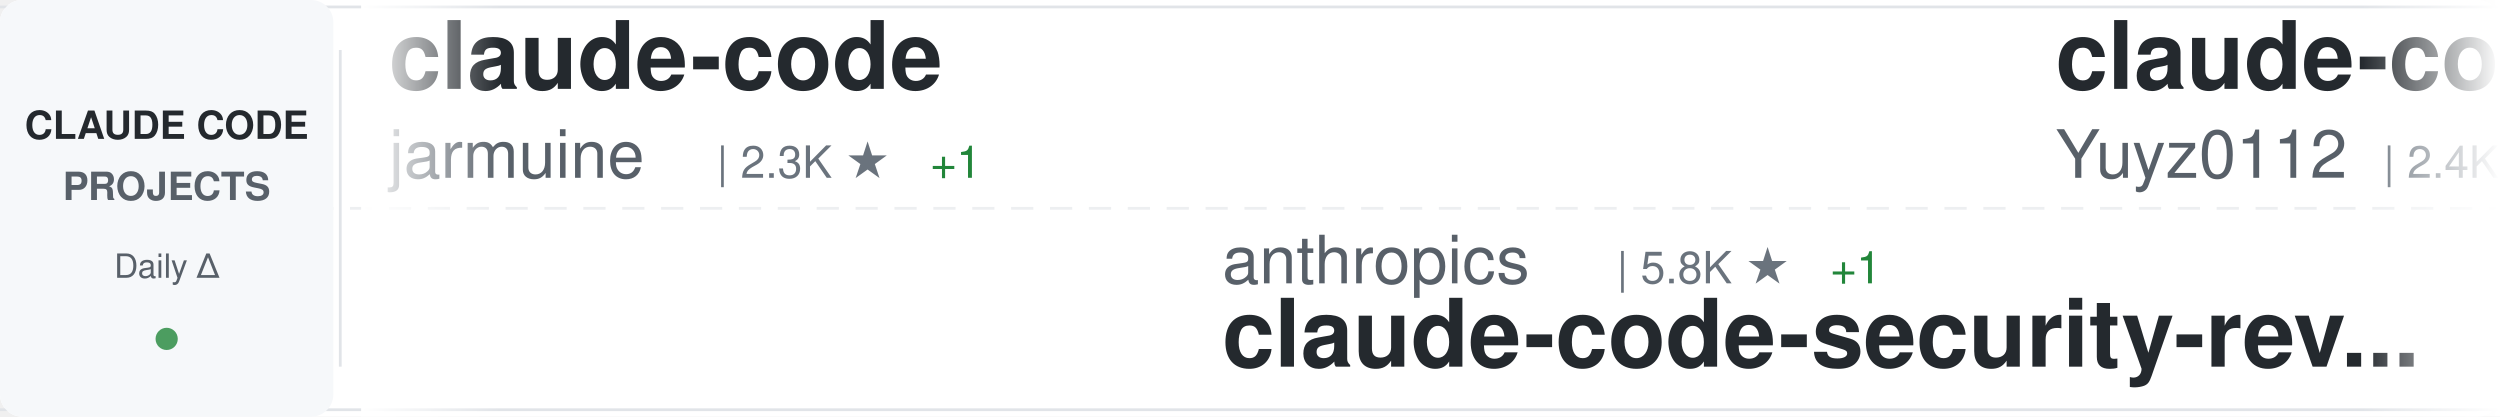
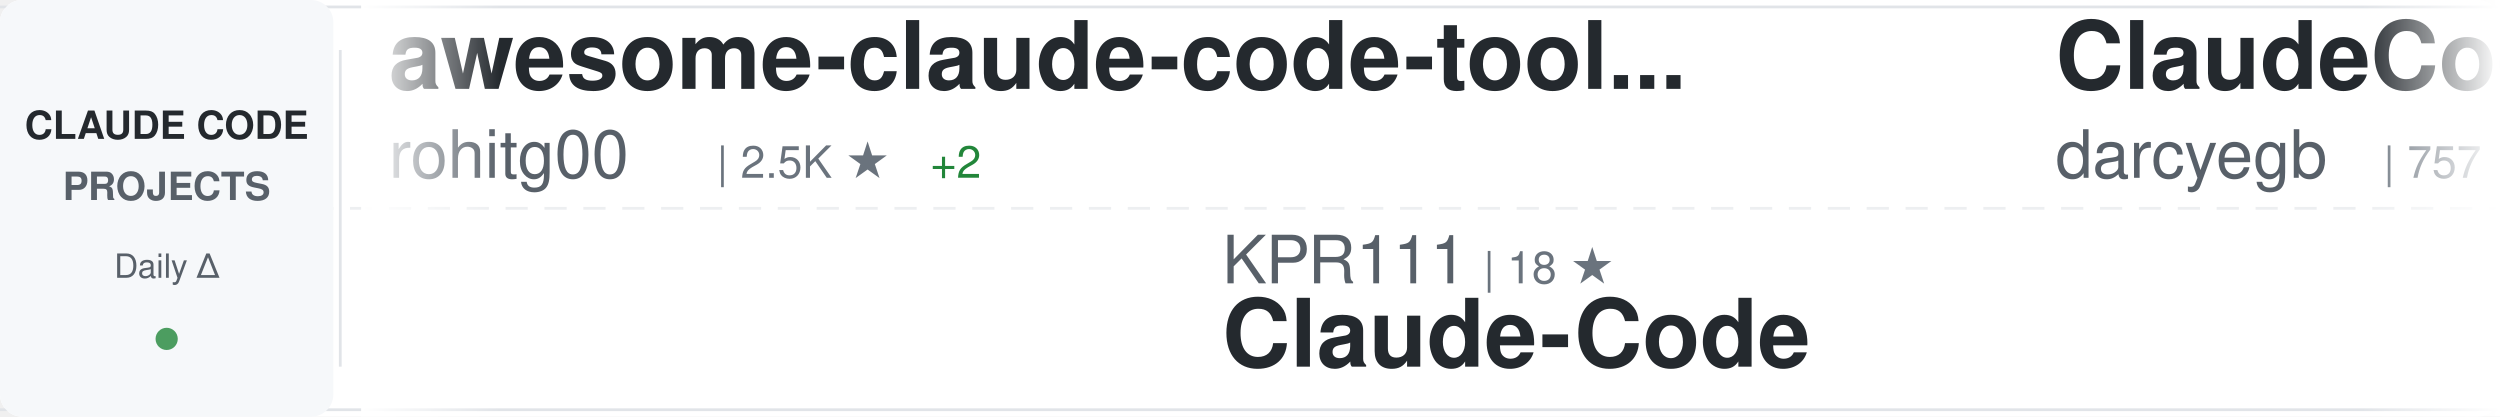
<svg xmlns="http://www.w3.org/2000/svg" width="900" height="150">
  <defs>
    <linearGradient id="awesomeLeftFade" x1="0%" y1="0%" x2="100%" y2="0%">
      <stop offset="0%" style="stop-color:#ffffff;stop-opacity:1" />
      <stop offset="100%" style="stop-color:#ffffff;stop-opacity:0" />
    </linearGradient>
    <linearGradient id="awesomeRightFade" x1="0%" y1="0%" x2="100%" y2="0%">
      <stop offset="0%" style="stop-color:#ffffff;stop-opacity:0" />
      <stop offset="100%" style="stop-color:#ffffff;stop-opacity:1" />
    </linearGradient>
  </defs>
  <rect width="900" height="150" fill="#ffffff" rx="8" />
  <rect x="0" y="2" width="900" height="1" fill="#e1e4e8" />
  <rect x="0" y="147" width="900" height="1" fill="#e1e4e8" />
  <line x1="0" y1="75" x2="900" y2="75" stroke="#e1e4e8" stroke-width="1" stroke-dasharray="8 6" opacity="0.6" />
  <rect x="0" y="0" width="120" height="150" fill="#f6f8fa" rx="8" />
  <text x="60" y="50" font-family="-apple-system, BlinkMacSystemFont, 'Segoe UI', Helvetica, Arial, sans-serif" font-size="14" font-weight="600" fill="#24292e" text-anchor="middle">CLAUDE CODE</text>
  <text x="60" y="72" font-family="-apple-system, BlinkMacSystemFont, 'Segoe UI', Helvetica, Arial, sans-serif" font-size="14" font-weight="600" fill="#586069" text-anchor="middle">PROJECTS</text>
  <text x="60" y="100" font-family="-apple-system, BlinkMacSystemFont, 'Segoe UI', Helvetica, Arial, sans-serif" font-size="12" font-weight="500" fill="#586069" text-anchor="middle">Daily Δ</text>
  <circle cx="60" cy="122" r="4" fill="#22863a" opacity="0.8" />
  <rect x="122" y="18" width="1" height="114" fill="#e1e4e8" />
  <clipPath id="awesomeTickerClip">
    <rect x="130" y="0" width="770" height="150" />
  </clipPath>
  <g clip-path="url(#awesomeTickerClip)">
    <g id="awesomeTickerItems">
      <animateTransform attributeName="transform" attributeType="XML" type="translate" from="0 0" to="-3000 0" dur="54s" repeatCount="indefinite" />
      <g transform="translate(0, 0)">
-         <text x="140" y="32" font-family="-apple-system, BlinkMacSystemFont, 'Segoe UI', Helvetica, Arial, sans-serif" font-size="34" font-weight="600" fill="#24292e">claude-code</text>
-         <text x="140" y="64" font-family="-apple-system, BlinkMacSystemFont, 'Segoe UI', Helvetica, Arial, sans-serif" font-size="24" font-weight="400" fill="#586069">jarmuine</text>
-         <text x="258" y="64" font-family="-apple-system, BlinkMacSystemFont, 'Segoe UI', Helvetica, Arial, sans-serif" font-size="16" font-weight="500" fill="#6a737d">| 2.3K ★</text>
-         <text x="335" y="64" font-family="-apple-system, BlinkMacSystemFont, 'Segoe UI', Helvetica, Arial, sans-serif" font-size="16" font-weight="500" fill="#22863a"> +1</text>
+         <text x="140" y="32" font-family="-apple-system, BlinkMacSystemFont, 'Segoe UI', Helvetica, Arial, sans-serif" font-size="34" font-weight="600" fill="#24292e">awesome-claude-code-tool...</text>
+         <text x="140" y="64" font-family="-apple-system, BlinkMacSystemFont, 'Segoe UI', Helvetica, Arial, sans-serif" font-size="24" font-weight="400" fill="#586069">rohitg00</text>
+         <text x="258" y="64" font-family="-apple-system, BlinkMacSystemFont, 'Segoe UI', Helvetica, Arial, sans-serif" font-size="16" font-weight="500" fill="#6a737d">| 2.5K ★</text>
+         <text x="335" y="64" font-family="-apple-system, BlinkMacSystemFont, 'Segoe UI', Helvetica, Arial, sans-serif" font-size="16" font-weight="500" fill="#22863a"> +2</text>
      </g>
      <g transform="translate(300, 0)">
-         <text x="140" y="102" font-family="-apple-system, BlinkMacSystemFont, 'Segoe UI', Helvetica, Arial, sans-serif" font-size="24" font-weight="400" fill="#586069">anthropics</text>
-         <text x="282" y="102" font-family="-apple-system, BlinkMacSystemFont, 'Segoe UI', Helvetica, Arial, sans-serif" font-size="16" font-weight="500" fill="#6a737d">| 5.8K ★</text>
-         <text x="359" y="102" font-family="-apple-system, BlinkMacSystemFont, 'Segoe UI', Helvetica, Arial, sans-serif" font-size="16" font-weight="500" fill="#22863a"> +1</text>
-         <text x="140" y="132" font-family="-apple-system, BlinkMacSystemFont, 'Segoe UI', Helvetica, Arial, sans-serif" font-size="34" font-weight="600" fill="#24292e">claude-code-security-rev...</text>
+         <text x="140" y="102" font-family="-apple-system, BlinkMacSystemFont, 'Segoe UI', Helvetica, Arial, sans-serif" font-size="24" font-weight="400" fill="#586069">KPR111</text>
+         <text x="234" y="102" font-family="-apple-system, BlinkMacSystemFont, 'Segoe UI', Helvetica, Arial, sans-serif" font-size="16" font-weight="500" fill="#6a737d">| 18 ★</text>
+         <text x="140" y="132" font-family="-apple-system, BlinkMacSystemFont, 'Segoe UI', Helvetica, Arial, sans-serif" font-size="34" font-weight="600" fill="#24292e">Claude-Code</text>
      </g>
      <g transform="translate(600, 0)">
-         <text x="140" y="32" font-family="-apple-system, BlinkMacSystemFont, 'Segoe UI', Helvetica, Arial, sans-serif" font-size="34" font-weight="600" fill="#24292e">claude-code-reverse</text>
-         <text x="140" y="64" font-family="-apple-system, BlinkMacSystemFont, 'Segoe UI', Helvetica, Arial, sans-serif" font-size="24" font-weight="400" fill="#586069">Yuyz0112</text>
-         <text x="258" y="64" font-family="-apple-system, BlinkMacSystemFont, 'Segoe UI', Helvetica, Arial, sans-serif" font-size="16" font-weight="500" fill="#6a737d">| 2.4K ★</text>
+         <text x="140" y="32" font-family="-apple-system, BlinkMacSystemFont, 'Segoe UI', Helvetica, Arial, sans-serif" font-size="34" font-weight="600" fill="#24292e">ClaudeCodeAgents</text>
+         <text x="140" y="64" font-family="-apple-system, BlinkMacSystemFont, 'Segoe UI', Helvetica, Arial, sans-serif" font-size="24" font-weight="400" fill="#586069">darcyegb</text>
+         <text x="258" y="64" font-family="-apple-system, BlinkMacSystemFont, 'Segoe UI', Helvetica, Arial, sans-serif" font-size="16" font-weight="500" fill="#6a737d">| 757 ★</text>
      </g>
      <g transform="translate(900, 0)">
-         <text x="140" y="102" font-family="-apple-system, BlinkMacSystemFont, 'Segoe UI', Helvetica, Arial, sans-serif" font-size="24" font-weight="400" fill="#586069">Windy3f3f3f3f</text>
-         <text x="318" y="102" font-family="-apple-system, BlinkMacSystemFont, 'Segoe UI', Helvetica, Arial, sans-serif" font-size="16" font-weight="500" fill="#6a737d">| 3.4K ★</text>
-         <text x="395" y="102" font-family="-apple-system, BlinkMacSystemFont, 'Segoe UI', Helvetica, Arial, sans-serif" font-size="16" font-weight="500" fill="#22863a"> +2</text>
-         <text x="140" y="132" font-family="-apple-system, BlinkMacSystemFont, 'Segoe UI', Helvetica, Arial, sans-serif" font-size="34" font-weight="600" fill="#24292e">how-claude-code-works</text>
+         <text x="140" y="102" font-family="-apple-system, BlinkMacSystemFont, 'Segoe UI', Helvetica, Arial, sans-serif" font-size="24" font-weight="400" fill="#586069">OrcaWhisper</text>
+         <text x="294" y="102" font-family="-apple-system, BlinkMacSystemFont, 'Segoe UI', Helvetica, Arial, sans-serif" font-size="16" font-weight="500" fill="#6a737d">| 88 ★</text>
+         <text x="353" y="102" font-family="-apple-system, BlinkMacSystemFont, 'Segoe UI', Helvetica, Arial, sans-serif" font-size="16" font-weight="500" fill="#22863a"> +1</text>
+         <text x="140" y="132" font-family="-apple-system, BlinkMacSystemFont, 'Segoe UI', Helvetica, Arial, sans-serif" font-size="34" font-weight="600" fill="#24292e">Claude-Code</text>
      </g>
      <g transform="translate(1200, 0)">
-         <text x="140" y="32" font-family="-apple-system, BlinkMacSystemFont, 'Segoe UI', Helvetica, Arial, sans-serif" font-size="34" font-weight="600" fill="#24292e">Claude-Code-Game-Studios</text>
-         <text x="140" y="64" font-family="-apple-system, BlinkMacSystemFont, 'Segoe UI', Helvetica, Arial, sans-serif" font-size="24" font-weight="400" fill="#586069">Donchitos</text>
-         <text x="270" y="64" font-family="-apple-system, BlinkMacSystemFont, 'Segoe UI', Helvetica, Arial, sans-serif" font-size="16" font-weight="500" fill="#6a737d">| 23.8K ★</text>
-         <text x="356" y="64" font-family="-apple-system, BlinkMacSystemFont, 'Segoe UI', Helvetica, Arial, sans-serif" font-size="16" font-weight="500" fill="#22863a"> +5</text>
+         <text x="140" y="32" font-family="-apple-system, BlinkMacSystemFont, 'Segoe UI', Helvetica, Arial, sans-serif" font-size="34" font-weight="600" fill="#24292e">claude-code</text>
+         <text x="140" y="64" font-family="-apple-system, BlinkMacSystemFont, 'Segoe UI', Helvetica, Arial, sans-serif" font-size="24" font-weight="400" fill="#586069">RishabhK103</text>
+         <text x="294" y="64" font-family="-apple-system, BlinkMacSystemFont, 'Segoe UI', Helvetica, Arial, sans-serif" font-size="16" font-weight="500" fill="#6a737d">| 106 ★</text>
      </g>
      <g transform="translate(1500, 0)">
-         <text x="140" y="102" font-family="-apple-system, BlinkMacSystemFont, 'Segoe UI', Helvetica, Arial, sans-serif" font-size="24" font-weight="400" fill="#586069">davila7</text>
-         <text x="246" y="102" font-family="-apple-system, BlinkMacSystemFont, 'Segoe UI', Helvetica, Arial, sans-serif" font-size="16" font-weight="500" fill="#6a737d">| 30.2K ★</text>
-         <text x="332" y="102" font-family="-apple-system, BlinkMacSystemFont, 'Segoe UI', Helvetica, Arial, sans-serif" font-size="16" font-weight="500" fill="#cb2431"> -1</text>
-         <text x="140" y="132" font-family="-apple-system, BlinkMacSystemFont, 'Segoe UI', Helvetica, Arial, sans-serif" font-size="34" font-weight="600" fill="#24292e">claude-code-templates</text>
+         <text x="140" y="102" font-family="-apple-system, BlinkMacSystemFont, 'Segoe UI', Helvetica, Arial, sans-serif" font-size="24" font-weight="400" fill="#586069">fazxes</text>
+         <text x="234" y="102" font-family="-apple-system, BlinkMacSystemFont, 'Segoe UI', Helvetica, Arial, sans-serif" font-size="16" font-weight="500" fill="#6a737d">| 231 ★</text>
+         <text x="140" y="132" font-family="-apple-system, BlinkMacSystemFont, 'Segoe UI', Helvetica, Arial, sans-serif" font-size="34" font-weight="600" fill="#24292e">Claude-code</text>
      </g>
      <g transform="translate(1800, 0)">
-         <text x="140" y="32" font-family="-apple-system, BlinkMacSystemFont, 'Segoe UI', Helvetica, Arial, sans-serif" font-size="34" font-weight="600" fill="#24292e">claude-code</text>
-         <text x="140" y="64" font-family="-apple-system, BlinkMacSystemFont, 'Segoe UI', Helvetica, Arial, sans-serif" font-size="24" font-weight="400" fill="#586069">Tinkeringg-Lab</text>
-         <text x="330" y="64" font-family="-apple-system, BlinkMacSystemFont, 'Segoe UI', Helvetica, Arial, sans-serif" font-size="16" font-weight="500" fill="#6a737d">| 211 ★</text>
+         <text x="140" y="32" font-family="-apple-system, BlinkMacSystemFont, 'Segoe UI', Helvetica, Arial, sans-serif" font-size="34" font-weight="600" fill="#24292e">pi-vs-claude-code</text>
+         <text x="140" y="64" font-family="-apple-system, BlinkMacSystemFont, 'Segoe UI', Helvetica, Arial, sans-serif" font-size="24" font-weight="400" fill="#586069">disler</text>
+         <text x="234" y="64" font-family="-apple-system, BlinkMacSystemFont, 'Segoe UI', Helvetica, Arial, sans-serif" font-size="16" font-weight="500" fill="#6a737d">| 1.6K ★</text>
      </g>
      <g transform="translate(2100, 0)">
-         <text x="140" y="102" font-family="-apple-system, BlinkMacSystemFont, 'Segoe UI', Helvetica, Arial, sans-serif" font-size="24" font-weight="400" fill="#586069">T-Lab-CUHKSZ</text>
-         <text x="306" y="102" font-family="-apple-system, BlinkMacSystemFont, 'Segoe UI', Helvetica, Arial, sans-serif" font-size="16" font-weight="500" fill="#6a737d">| 328 ★</text>
-         <text x="140" y="132" font-family="-apple-system, BlinkMacSystemFont, 'Segoe UI', Helvetica, Arial, sans-serif" font-size="34" font-weight="600" fill="#24292e">claude-code</text>
+         <text x="140" y="102" font-family="-apple-system, BlinkMacSystemFont, 'Segoe UI', Helvetica, Arial, sans-serif" font-size="24" font-weight="400" fill="#586069">Yuyz0112</text>
+         <text x="258" y="102" font-family="-apple-system, BlinkMacSystemFont, 'Segoe UI', Helvetica, Arial, sans-serif" font-size="16" font-weight="500" fill="#6a737d">| 2.4K ★</text>
+         <text x="140" y="132" font-family="-apple-system, BlinkMacSystemFont, 'Segoe UI', Helvetica, Arial, sans-serif" font-size="34" font-weight="600" fill="#24292e">claude-code-reverse</text>
      </g>
      <g transform="translate(2400, 0)">
        <text x="140" y="32" font-family="-apple-system, BlinkMacSystemFont, 'Segoe UI', Helvetica, Arial, sans-serif" font-size="34" font-weight="600" fill="#24292e">claude-code-telegram</text>
        <text x="140" y="64" font-family="-apple-system, BlinkMacSystemFont, 'Segoe UI', Helvetica, Arial, sans-serif" font-size="24" font-weight="400" fill="#586069">RichardAtCT</text>
        <text x="294" y="64" font-family="-apple-system, BlinkMacSystemFont, 'Segoe UI', Helvetica, Arial, sans-serif" font-size="16" font-weight="500" fill="#6a737d">| 2.8K ★</text>
      </g>
      <g transform="translate(2700, 0)">
-         <text x="140" y="102" font-family="-apple-system, BlinkMacSystemFont, 'Segoe UI', Helvetica, Arial, sans-serif" font-size="24" font-weight="400" fill="#586069">huangjia2019</text>
-         <text x="306" y="102" font-family="-apple-system, BlinkMacSystemFont, 'Segoe UI', Helvetica, Arial, sans-serif" font-size="16" font-weight="500" fill="#6a737d">| 1.1K ★</text>
-         <text x="140" y="132" font-family="-apple-system, BlinkMacSystemFont, 'Segoe UI', Helvetica, Arial, sans-serif" font-size="34" font-weight="600" fill="#24292e">claude-code-engineering</text>
+         <text x="140" y="102" font-family="-apple-system, BlinkMacSystemFont, 'Segoe UI', Helvetica, Arial, sans-serif" font-size="24" font-weight="400" fill="#586069">VoltAgent</text>
+         <text x="270" y="102" font-family="-apple-system, BlinkMacSystemFont, 'Segoe UI', Helvetica, Arial, sans-serif" font-size="16" font-weight="500" fill="#6a737d">| 24.2K ★</text>
+         <text x="356" y="102" font-family="-apple-system, BlinkMacSystemFont, 'Segoe UI', Helvetica, Arial, sans-serif" font-size="16" font-weight="500" fill="#22863a"> +7</text>
+         <text x="140" y="132" font-family="-apple-system, BlinkMacSystemFont, 'Segoe UI', Helvetica, Arial, sans-serif" font-size="34" font-weight="600" fill="#24292e">awesome-claude-code-suba...</text>
      </g>
      <g transform="translate(3000, 0)">
-         <text x="140" y="32" font-family="-apple-system, BlinkMacSystemFont, 'Segoe UI', Helvetica, Arial, sans-serif" font-size="34" font-weight="600" fill="#24292e">claude-code</text>
-         <text x="140" y="64" font-family="-apple-system, BlinkMacSystemFont, 'Segoe UI', Helvetica, Arial, sans-serif" font-size="24" font-weight="400" fill="#586069">jarmuine</text>
-         <text x="258" y="64" font-family="-apple-system, BlinkMacSystemFont, 'Segoe UI', Helvetica, Arial, sans-serif" font-size="16" font-weight="500" fill="#6a737d">| 2.3K ★</text>
-         <text x="335" y="64" font-family="-apple-system, BlinkMacSystemFont, 'Segoe UI', Helvetica, Arial, sans-serif" font-size="16" font-weight="500" fill="#22863a"> +1</text>
+         <text x="140" y="32" font-family="-apple-system, BlinkMacSystemFont, 'Segoe UI', Helvetica, Arial, sans-serif" font-size="34" font-weight="600" fill="#24292e">awesome-claude-code-tool...</text>
+         <text x="140" y="64" font-family="-apple-system, BlinkMacSystemFont, 'Segoe UI', Helvetica, Arial, sans-serif" font-size="24" font-weight="400" fill="#586069">rohitg00</text>
+         <text x="258" y="64" font-family="-apple-system, BlinkMacSystemFont, 'Segoe UI', Helvetica, Arial, sans-serif" font-size="16" font-weight="500" fill="#6a737d">| 2.5K ★</text>
+         <text x="335" y="64" font-family="-apple-system, BlinkMacSystemFont, 'Segoe UI', Helvetica, Arial, sans-serif" font-size="16" font-weight="500" fill="#22863a"> +2</text>
      </g>
      <g transform="translate(3300, 0)">
-         <text x="140" y="102" font-family="-apple-system, BlinkMacSystemFont, 'Segoe UI', Helvetica, Arial, sans-serif" font-size="24" font-weight="400" fill="#586069">anthropics</text>
-         <text x="282" y="102" font-family="-apple-system, BlinkMacSystemFont, 'Segoe UI', Helvetica, Arial, sans-serif" font-size="16" font-weight="500" fill="#6a737d">| 5.8K ★</text>
-         <text x="359" y="102" font-family="-apple-system, BlinkMacSystemFont, 'Segoe UI', Helvetica, Arial, sans-serif" font-size="16" font-weight="500" fill="#22863a"> +1</text>
-         <text x="140" y="132" font-family="-apple-system, BlinkMacSystemFont, 'Segoe UI', Helvetica, Arial, sans-serif" font-size="34" font-weight="600" fill="#24292e">claude-code-security-rev...</text>
+         <text x="140" y="102" font-family="-apple-system, BlinkMacSystemFont, 'Segoe UI', Helvetica, Arial, sans-serif" font-size="24" font-weight="400" fill="#586069">KPR111</text>
+         <text x="234" y="102" font-family="-apple-system, BlinkMacSystemFont, 'Segoe UI', Helvetica, Arial, sans-serif" font-size="16" font-weight="500" fill="#6a737d">| 18 ★</text>
+         <text x="140" y="132" font-family="-apple-system, BlinkMacSystemFont, 'Segoe UI', Helvetica, Arial, sans-serif" font-size="34" font-weight="600" fill="#24292e">Claude-Code</text>
      </g>
      <g transform="translate(3600, 0)">
-         <text x="140" y="32" font-family="-apple-system, BlinkMacSystemFont, 'Segoe UI', Helvetica, Arial, sans-serif" font-size="34" font-weight="600" fill="#24292e">claude-code-reverse</text>
-         <text x="140" y="64" font-family="-apple-system, BlinkMacSystemFont, 'Segoe UI', Helvetica, Arial, sans-serif" font-size="24" font-weight="400" fill="#586069">Yuyz0112</text>
-         <text x="258" y="64" font-family="-apple-system, BlinkMacSystemFont, 'Segoe UI', Helvetica, Arial, sans-serif" font-size="16" font-weight="500" fill="#6a737d">| 2.4K ★</text>
+         <text x="140" y="32" font-family="-apple-system, BlinkMacSystemFont, 'Segoe UI', Helvetica, Arial, sans-serif" font-size="34" font-weight="600" fill="#24292e">ClaudeCodeAgents</text>
+         <text x="140" y="64" font-family="-apple-system, BlinkMacSystemFont, 'Segoe UI', Helvetica, Arial, sans-serif" font-size="24" font-weight="400" fill="#586069">darcyegb</text>
+         <text x="258" y="64" font-family="-apple-system, BlinkMacSystemFont, 'Segoe UI', Helvetica, Arial, sans-serif" font-size="16" font-weight="500" fill="#6a737d">| 757 ★</text>
      </g>
      <g transform="translate(3900, 0)">
-         <text x="140" y="102" font-family="-apple-system, BlinkMacSystemFont, 'Segoe UI', Helvetica, Arial, sans-serif" font-size="24" font-weight="400" fill="#586069">Windy3f3f3f3f</text>
-         <text x="318" y="102" font-family="-apple-system, BlinkMacSystemFont, 'Segoe UI', Helvetica, Arial, sans-serif" font-size="16" font-weight="500" fill="#6a737d">| 3.4K ★</text>
-         <text x="395" y="102" font-family="-apple-system, BlinkMacSystemFont, 'Segoe UI', Helvetica, Arial, sans-serif" font-size="16" font-weight="500" fill="#22863a"> +2</text>
-         <text x="140" y="132" font-family="-apple-system, BlinkMacSystemFont, 'Segoe UI', Helvetica, Arial, sans-serif" font-size="34" font-weight="600" fill="#24292e">how-claude-code-works</text>
+         <text x="140" y="102" font-family="-apple-system, BlinkMacSystemFont, 'Segoe UI', Helvetica, Arial, sans-serif" font-size="24" font-weight="400" fill="#586069">OrcaWhisper</text>
+         <text x="294" y="102" font-family="-apple-system, BlinkMacSystemFont, 'Segoe UI', Helvetica, Arial, sans-serif" font-size="16" font-weight="500" fill="#6a737d">| 88 ★</text>
+         <text x="353" y="102" font-family="-apple-system, BlinkMacSystemFont, 'Segoe UI', Helvetica, Arial, sans-serif" font-size="16" font-weight="500" fill="#22863a"> +1</text>
+         <text x="140" y="132" font-family="-apple-system, BlinkMacSystemFont, 'Segoe UI', Helvetica, Arial, sans-serif" font-size="34" font-weight="600" fill="#24292e">Claude-Code</text>
      </g>
    </g>
  </g>
  <rect x="130" y="0" width="50" height="150" fill="url(#awesomeLeftFade)" />
  <rect x="850" y="0" width="50" height="150" fill="url(#awesomeRightFade)" />
</svg>
